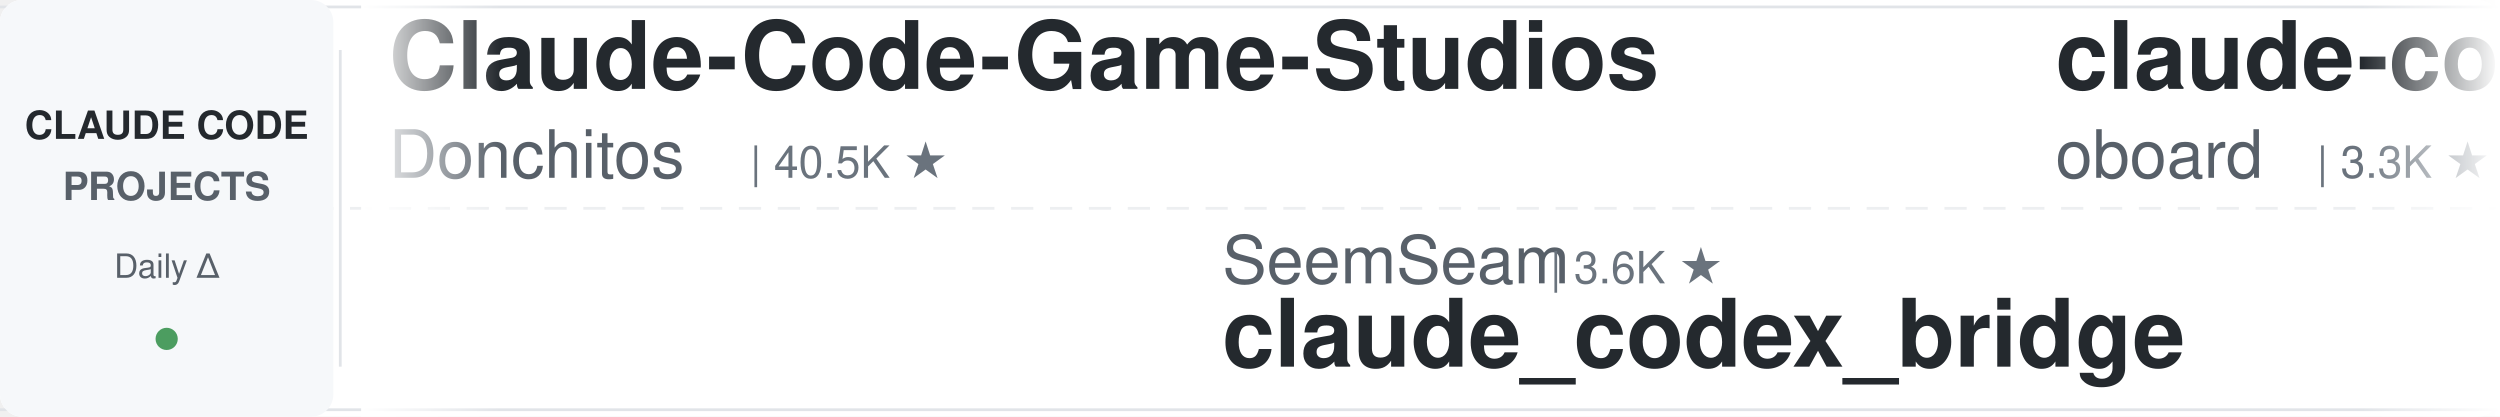
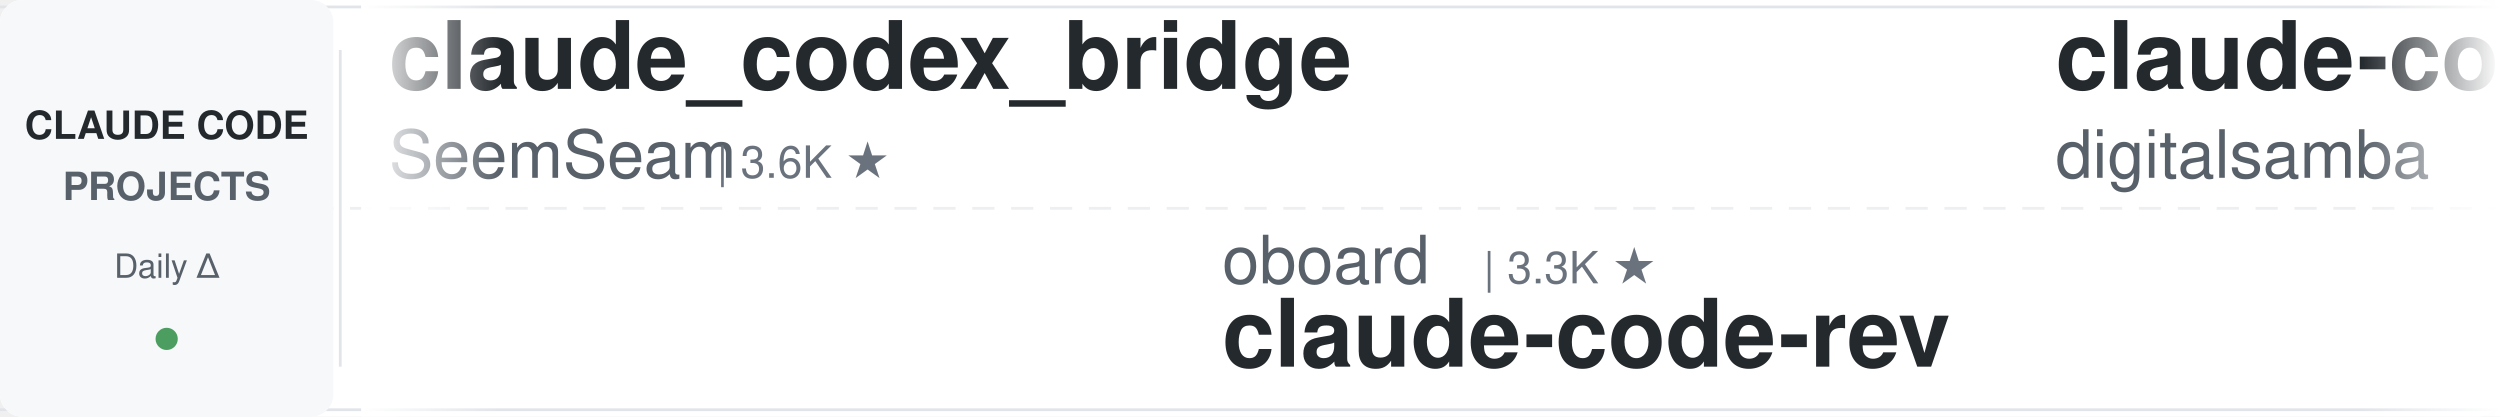
<svg xmlns="http://www.w3.org/2000/svg" width="900" height="150">
  <defs>
    <linearGradient id="leftFade" x1="0%" y1="0%" x2="100%" y2="0%">
      <stop offset="0%" style="stop-color:#ffffff;stop-opacity:1" />
      <stop offset="100%" style="stop-color:#ffffff;stop-opacity:0" />
    </linearGradient>
    <linearGradient id="rightFade" x1="0%" y1="0%" x2="100%" y2="0%">
      <stop offset="0%" style="stop-color:#ffffff;stop-opacity:0" />
      <stop offset="100%" style="stop-color:#ffffff;stop-opacity:1" />
    </linearGradient>
  </defs>
  <rect width="900" height="150" fill="#ffffff" rx="8" />
  <rect x="0" y="2" width="900" height="1" fill="#e1e4e8" />
  <rect x="0" y="147" width="900" height="1" fill="#e1e4e8" />
  <line x1="0" y1="75" x2="900" y2="75" stroke="#e1e4e8" stroke-width="1" stroke-dasharray="8 6" opacity="0.6" />
  <rect x="0" y="0" width="120" height="150" fill="#f6f8fa" rx="8" />
  <text x="60" y="50" font-family="-apple-system, BlinkMacSystemFont, 'Segoe UI', Helvetica, Arial, sans-serif" font-size="14" font-weight="600" fill="#24292e" text-anchor="middle">CLAUDE CODE</text>
  <text x="60" y="72" font-family="-apple-system, BlinkMacSystemFont, 'Segoe UI', Helvetica, Arial, sans-serif" font-size="14" font-weight="600" fill="#586069" text-anchor="middle">PROJECTS</text>
  <text x="60" y="100" font-family="-apple-system, BlinkMacSystemFont, 'Segoe UI', Helvetica, Arial, sans-serif" font-size="12" font-weight="500" fill="#586069" text-anchor="middle">Daily Δ</text>
  <circle cx="60" cy="122" r="4" fill="#22863a" opacity="0.8" />
  <rect x="122" y="18" width="1" height="114" fill="#e1e4e8" />
  <clipPath id="tickerClip">
    <rect x="130" y="0" width="770" height="150" />
  </clipPath>
  <g clip-path="url(#tickerClip)">
    <g id="tickerItems">
      <animateTransform attributeName="transform" attributeType="XML" type="translate" from="0 0" to="-3000 0" dur="54s" repeatCount="indefinite" />
      <g transform="translate(0, 0)">
-         <text x="140" y="32" font-family="-apple-system, BlinkMacSystemFont, 'Segoe UI', Helvetica, Arial, sans-serif" font-size="34" font-weight="600" fill="#24292e">Claude-Code-Game-Studios</text>
-         <text x="140" y="64" font-family="-apple-system, BlinkMacSystemFont, 'Segoe UI', Helvetica, Arial, sans-serif" font-size="24" font-weight="400" fill="#586069">Donchitos</text>
-         <text x="270" y="64" font-family="-apple-system, BlinkMacSystemFont, 'Segoe UI', Helvetica, Arial, sans-serif" font-size="16" font-weight="500" fill="#6a737d">| 40.5K ★</text>
+         <text x="140" y="32" font-family="-apple-system, BlinkMacSystemFont, 'Segoe UI', Helvetica, Arial, sans-serif" font-size="34" font-weight="600" fill="#24292e">claude_codex_bridge</text>
+         <text x="140" y="64" font-family="-apple-system, BlinkMacSystemFont, 'Segoe UI', Helvetica, Arial, sans-serif" font-size="24" font-weight="400" fill="#586069">SeemSeam</text>
+         <text x="258" y="64" font-family="-apple-system, BlinkMacSystemFont, 'Segoe UI', Helvetica, Arial, sans-serif" font-size="16" font-weight="500" fill="#6a737d">| 3.6K ★</text>
      </g>
      <g transform="translate(300, 0)">
-         <text x="140" y="102" font-family="-apple-system, BlinkMacSystemFont, 'Segoe UI', Helvetica, Arial, sans-serif" font-size="24" font-weight="400" fill="#586069">SeemSeam</text>
-         <text x="258" y="102" font-family="-apple-system, BlinkMacSystemFont, 'Segoe UI', Helvetica, Arial, sans-serif" font-size="16" font-weight="500" fill="#6a737d">| 3.6K ★</text>
-         <text x="140" y="132" font-family="-apple-system, BlinkMacSystemFont, 'Segoe UI', Helvetica, Arial, sans-serif" font-size="34" font-weight="600" fill="#24292e">claude_codex_bridge</text>
+         <text x="140" y="102" font-family="-apple-system, BlinkMacSystemFont, 'Segoe UI', Helvetica, Arial, sans-serif" font-size="24" font-weight="400" fill="#586069">oboard</text>
+         <text x="234" y="102" font-family="-apple-system, BlinkMacSystemFont, 'Segoe UI', Helvetica, Arial, sans-serif" font-size="16" font-weight="500" fill="#6a737d">| 3.3K ★</text>
+         <text x="140" y="132" font-family="-apple-system, BlinkMacSystemFont, 'Segoe UI', Helvetica, Arial, sans-serif" font-size="34" font-weight="600" fill="#24292e">claude-code-rev</text>
      </g>
      <g transform="translate(600, 0)">
-         <text x="140" y="32" font-family="-apple-system, BlinkMacSystemFont, 'Segoe UI', Helvetica, Arial, sans-serif" font-size="34" font-weight="600" fill="#24292e">claude-code-rev</text>
-         <text x="140" y="64" font-family="-apple-system, BlinkMacSystemFont, 'Segoe UI', Helvetica, Arial, sans-serif" font-size="24" font-weight="400" fill="#586069">oboard</text>
-         <text x="234" y="64" font-family="-apple-system, BlinkMacSystemFont, 'Segoe UI', Helvetica, Arial, sans-serif" font-size="16" font-weight="500" fill="#6a737d">| 3.3K ★</text>
+         <text x="140" y="32" font-family="-apple-system, BlinkMacSystemFont, 'Segoe UI', Helvetica, Arial, sans-serif" font-size="34" font-weight="600" fill="#24292e">claude-code-video-toolki...</text>
+         <text x="140" y="64" font-family="-apple-system, BlinkMacSystemFont, 'Segoe UI', Helvetica, Arial, sans-serif" font-size="24" font-weight="400" fill="#586069">digitalsamba</text>
+         <text x="306" y="64" font-family="-apple-system, BlinkMacSystemFont, 'Segoe UI', Helvetica, Arial, sans-serif" font-size="16" font-weight="500" fill="#6a737d">| 2.7K ★</text>
      </g>
      <g transform="translate(900, 0)">
-         <text x="140" y="102" font-family="-apple-system, BlinkMacSystemFont, 'Segoe UI', Helvetica, Arial, sans-serif" font-size="24" font-weight="400" fill="#586069">ding113</text>
-         <text x="246" y="102" font-family="-apple-system, BlinkMacSystemFont, 'Segoe UI', Helvetica, Arial, sans-serif" font-size="16" font-weight="500" fill="#6a737d">| 3.4K ★</text>
-         <text x="140" y="132" font-family="-apple-system, BlinkMacSystemFont, 'Segoe UI', Helvetica, Arial, sans-serif" font-size="34" font-weight="600" fill="#24292e">claude-code-hub</text>
+         <text x="140" y="102" font-family="-apple-system, BlinkMacSystemFont, 'Segoe UI', Helvetica, Arial, sans-serif" font-size="24" font-weight="400" fill="#586069">repowise-dev</text>
+         <text x="306" y="102" font-family="-apple-system, BlinkMacSystemFont, 'Segoe UI', Helvetica, Arial, sans-serif" font-size="16" font-weight="500" fill="#6a737d">| 1.2K ★</text>
+         <text x="140" y="132" font-family="-apple-system, BlinkMacSystemFont, 'Segoe UI', Helvetica, Arial, sans-serif" font-size="34" font-weight="600" fill="#24292e">claude-code-prompts</text>
      </g>
      <g transform="translate(1200, 0)">
-         <text x="140" y="32" font-family="-apple-system, BlinkMacSystemFont, 'Segoe UI', Helvetica, Arial, sans-serif" font-size="34" font-weight="600" fill="#24292e">claude-code-templates</text>
-         <text x="140" y="64" font-family="-apple-system, BlinkMacSystemFont, 'Segoe UI', Helvetica, Arial, sans-serif" font-size="24" font-weight="400" fill="#586069">davila7</text>
-         <text x="246" y="64" font-family="-apple-system, BlinkMacSystemFont, 'Segoe UI', Helvetica, Arial, sans-serif" font-size="16" font-weight="500" fill="#6a737d">| 34.1K ★</text>
+         <text x="140" y="32" font-family="-apple-system, BlinkMacSystemFont, 'Segoe UI', Helvetica, Arial, sans-serif" font-size="34" font-weight="600" fill="#24292e">claude-code-proxy</text>
+         <text x="140" y="64" font-family="-apple-system, BlinkMacSystemFont, 'Segoe UI', Helvetica, Arial, sans-serif" font-size="24" font-weight="400" fill="#586069">fuergaosi233</text>
+         <text x="306" y="64" font-family="-apple-system, BlinkMacSystemFont, 'Segoe UI', Helvetica, Arial, sans-serif" font-size="16" font-weight="500" fill="#6a737d">| 2.8K ★</text>
      </g>
      <g transform="translate(1500, 0)">
-         <text x="140" y="102" font-family="-apple-system, BlinkMacSystemFont, 'Segoe UI', Helvetica, Arial, sans-serif" font-size="24" font-weight="400" fill="#586069">frankbria</text>
-         <text x="270" y="102" font-family="-apple-system, BlinkMacSystemFont, 'Segoe UI', Helvetica, Arial, sans-serif" font-size="16" font-weight="500" fill="#6a737d">| 9.7K ★</text>
-         <text x="140" y="132" font-family="-apple-system, BlinkMacSystemFont, 'Segoe UI', Helvetica, Arial, sans-serif" font-size="34" font-weight="600" fill="#24292e">ralph-claude-code</text>
+         <text x="140" y="102" font-family="-apple-system, BlinkMacSystemFont, 'Segoe UI', Helvetica, Arial, sans-serif" font-size="24" font-weight="400" fill="#586069">centminmod</text>
+         <text x="282" y="102" font-family="-apple-system, BlinkMacSystemFont, 'Segoe UI', Helvetica, Arial, sans-serif" font-size="16" font-weight="500" fill="#6a737d">| 2.7K ★</text>
+         <text x="140" y="132" font-family="-apple-system, BlinkMacSystemFont, 'Segoe UI', Helvetica, Arial, sans-serif" font-size="34" font-weight="600" fill="#24292e">my-claude-code-setup</text>
      </g>
      <g transform="translate(1800, 0)">
-         <text x="140" y="32" font-family="-apple-system, BlinkMacSystemFont, 'Segoe UI', Helvetica, Arial, sans-serif" font-size="34" font-weight="600" fill="#24292e">claude-code-rust</text>
-         <text x="140" y="64" font-family="-apple-system, BlinkMacSystemFont, 'Segoe UI', Helvetica, Arial, sans-serif" font-size="24" font-weight="400" fill="#586069">lorryjovens-hub</text>
-         <text x="342" y="64" font-family="-apple-system, BlinkMacSystemFont, 'Segoe UI', Helvetica, Arial, sans-serif" font-size="16" font-weight="500" fill="#6a737d">| 1.7K ★</text>
+         <text x="140" y="32" font-family="-apple-system, BlinkMacSystemFont, 'Segoe UI', Helvetica, Arial, sans-serif" font-size="34" font-weight="600" fill="#24292e">claude-code-tudou</text>
+         <text x="140" y="64" font-family="-apple-system, BlinkMacSystemFont, 'Segoe UI', Helvetica, Arial, sans-serif" font-size="24" font-weight="400" fill="#586069">AICoderTudou</text>
+         <text x="306" y="64" font-family="-apple-system, BlinkMacSystemFont, 'Segoe UI', Helvetica, Arial, sans-serif" font-size="16" font-weight="500" fill="#6a737d">| 493 ★</text>
      </g>
      <g transform="translate(2100, 0)">
-         <text x="140" y="102" font-family="-apple-system, BlinkMacSystemFont, 'Segoe UI', Helvetica, Arial, sans-serif" font-size="24" font-weight="400" fill="#586069">shanraisshan</text>
-         <text x="306" y="102" font-family="-apple-system, BlinkMacSystemFont, 'Segoe UI', Helvetica, Arial, sans-serif" font-size="16" font-weight="500" fill="#6a737d">| 69.3K ★</text>
-         <text x="140" y="132" font-family="-apple-system, BlinkMacSystemFont, 'Segoe UI', Helvetica, Arial, sans-serif" font-size="34" font-weight="600" fill="#24292e">claude-code-best-practic...</text>
+         <text x="140" y="102" font-family="-apple-system, BlinkMacSystemFont, 'Segoe UI', Helvetica, Arial, sans-serif" font-size="24" font-weight="400" fill="#586069">anthropics</text>
+         <text x="282" y="102" font-family="-apple-system, BlinkMacSystemFont, 'Segoe UI', Helvetica, Arial, sans-serif" font-size="16" font-weight="500" fill="#6a737d">| 7.1K ★</text>
+         <text x="140" y="132" font-family="-apple-system, BlinkMacSystemFont, 'Segoe UI', Helvetica, Arial, sans-serif" font-size="34" font-weight="600" fill="#24292e">claude-code-security-rev...</text>
      </g>
      <g transform="translate(2400, 0)">
-         <text x="140" y="32" font-family="-apple-system, BlinkMacSystemFont, 'Segoe UI', Helvetica, Arial, sans-serif" font-size="34" font-weight="600" fill="#24292e">claude-code-router</text>
-         <text x="140" y="64" font-family="-apple-system, BlinkMacSystemFont, 'Segoe UI', Helvetica, Arial, sans-serif" font-size="24" font-weight="400" fill="#586069">musistudio</text>
-         <text x="282" y="64" font-family="-apple-system, BlinkMacSystemFont, 'Segoe UI', Helvetica, Arial, sans-serif" font-size="16" font-weight="500" fill="#6a737d">| 38.3K ★</text>
+         <text x="140" y="32" font-family="-apple-system, BlinkMacSystemFont, 'Segoe UI', Helvetica, Arial, sans-serif" font-size="34" font-weight="600" fill="#24292e">claude-code-hub</text>
+         <text x="140" y="64" font-family="-apple-system, BlinkMacSystemFont, 'Segoe UI', Helvetica, Arial, sans-serif" font-size="24" font-weight="400" fill="#586069">ding113</text>
+         <text x="246" y="64" font-family="-apple-system, BlinkMacSystemFont, 'Segoe UI', Helvetica, Arial, sans-serif" font-size="16" font-weight="500" fill="#6a737d">| 3.4K ★</text>
      </g>
      <g transform="translate(2700, 0)">
-         <text x="140" y="102" font-family="-apple-system, BlinkMacSystemFont, 'Segoe UI', Helvetica, Arial, sans-serif" font-size="24" font-weight="400" fill="#586069">Piebald-AI</text>
-         <text x="282" y="102" font-family="-apple-system, BlinkMacSystemFont, 'Segoe UI', Helvetica, Arial, sans-serif" font-size="16" font-weight="500" fill="#6a737d">| 13.2K ★</text>
-         <text x="140" y="132" font-family="-apple-system, BlinkMacSystemFont, 'Segoe UI', Helvetica, Arial, sans-serif" font-size="34" font-weight="600" fill="#24292e">claude-code-system-promp...</text>
+         <text x="140" y="102" font-family="-apple-system, BlinkMacSystemFont, 'Segoe UI', Helvetica, Arial, sans-serif" font-size="24" font-weight="400" fill="#586069">affaan-m</text>
+         <text x="258" y="102" font-family="-apple-system, BlinkMacSystemFont, 'Segoe UI', Helvetica, Arial, sans-serif" font-size="16" font-weight="500" fill="#6a737d">| 308.6K ★</text>
+         <text x="140" y="132" font-family="-apple-system, BlinkMacSystemFont, 'Segoe UI', Helvetica, Arial, sans-serif" font-size="34" font-weight="600" fill="#24292e">ECC</text>
      </g>
      <g transform="translate(3000, 0)">
-         <text x="140" y="32" font-family="-apple-system, BlinkMacSystemFont, 'Segoe UI', Helvetica, Arial, sans-serif" font-size="34" font-weight="600" fill="#24292e">Claude-Code-Game-Studios</text>
-         <text x="140" y="64" font-family="-apple-system, BlinkMacSystemFont, 'Segoe UI', Helvetica, Arial, sans-serif" font-size="24" font-weight="400" fill="#586069">Donchitos</text>
-         <text x="270" y="64" font-family="-apple-system, BlinkMacSystemFont, 'Segoe UI', Helvetica, Arial, sans-serif" font-size="16" font-weight="500" fill="#6a737d">| 40.5K ★</text>
+         <text x="140" y="32" font-family="-apple-system, BlinkMacSystemFont, 'Segoe UI', Helvetica, Arial, sans-serif" font-size="34" font-weight="600" fill="#24292e">claude_codex_bridge</text>
+         <text x="140" y="64" font-family="-apple-system, BlinkMacSystemFont, 'Segoe UI', Helvetica, Arial, sans-serif" font-size="24" font-weight="400" fill="#586069">SeemSeam</text>
+         <text x="258" y="64" font-family="-apple-system, BlinkMacSystemFont, 'Segoe UI', Helvetica, Arial, sans-serif" font-size="16" font-weight="500" fill="#6a737d">| 3.6K ★</text>
      </g>
      <g transform="translate(3300, 0)">
-         <text x="140" y="102" font-family="-apple-system, BlinkMacSystemFont, 'Segoe UI', Helvetica, Arial, sans-serif" font-size="24" font-weight="400" fill="#586069">SeemSeam</text>
-         <text x="258" y="102" font-family="-apple-system, BlinkMacSystemFont, 'Segoe UI', Helvetica, Arial, sans-serif" font-size="16" font-weight="500" fill="#6a737d">| 3.6K ★</text>
-         <text x="140" y="132" font-family="-apple-system, BlinkMacSystemFont, 'Segoe UI', Helvetica, Arial, sans-serif" font-size="34" font-weight="600" fill="#24292e">claude_codex_bridge</text>
+         <text x="140" y="102" font-family="-apple-system, BlinkMacSystemFont, 'Segoe UI', Helvetica, Arial, sans-serif" font-size="24" font-weight="400" fill="#586069">oboard</text>
+         <text x="234" y="102" font-family="-apple-system, BlinkMacSystemFont, 'Segoe UI', Helvetica, Arial, sans-serif" font-size="16" font-weight="500" fill="#6a737d">| 3.3K ★</text>
+         <text x="140" y="132" font-family="-apple-system, BlinkMacSystemFont, 'Segoe UI', Helvetica, Arial, sans-serif" font-size="34" font-weight="600" fill="#24292e">claude-code-rev</text>
      </g>
      <g transform="translate(3600, 0)">
-         <text x="140" y="32" font-family="-apple-system, BlinkMacSystemFont, 'Segoe UI', Helvetica, Arial, sans-serif" font-size="34" font-weight="600" fill="#24292e">claude-code-rev</text>
-         <text x="140" y="64" font-family="-apple-system, BlinkMacSystemFont, 'Segoe UI', Helvetica, Arial, sans-serif" font-size="24" font-weight="400" fill="#586069">oboard</text>
-         <text x="234" y="64" font-family="-apple-system, BlinkMacSystemFont, 'Segoe UI', Helvetica, Arial, sans-serif" font-size="16" font-weight="500" fill="#6a737d">| 3.3K ★</text>
+         <text x="140" y="32" font-family="-apple-system, BlinkMacSystemFont, 'Segoe UI', Helvetica, Arial, sans-serif" font-size="34" font-weight="600" fill="#24292e">claude-code-video-toolki...</text>
+         <text x="140" y="64" font-family="-apple-system, BlinkMacSystemFont, 'Segoe UI', Helvetica, Arial, sans-serif" font-size="24" font-weight="400" fill="#586069">digitalsamba</text>
+         <text x="306" y="64" font-family="-apple-system, BlinkMacSystemFont, 'Segoe UI', Helvetica, Arial, sans-serif" font-size="16" font-weight="500" fill="#6a737d">| 2.7K ★</text>
      </g>
      <g transform="translate(3900, 0)">
-         <text x="140" y="102" font-family="-apple-system, BlinkMacSystemFont, 'Segoe UI', Helvetica, Arial, sans-serif" font-size="24" font-weight="400" fill="#586069">ding113</text>
-         <text x="246" y="102" font-family="-apple-system, BlinkMacSystemFont, 'Segoe UI', Helvetica, Arial, sans-serif" font-size="16" font-weight="500" fill="#6a737d">| 3.4K ★</text>
-         <text x="140" y="132" font-family="-apple-system, BlinkMacSystemFont, 'Segoe UI', Helvetica, Arial, sans-serif" font-size="34" font-weight="600" fill="#24292e">claude-code-hub</text>
+         <text x="140" y="102" font-family="-apple-system, BlinkMacSystemFont, 'Segoe UI', Helvetica, Arial, sans-serif" font-size="24" font-weight="400" fill="#586069">repowise-dev</text>
+         <text x="306" y="102" font-family="-apple-system, BlinkMacSystemFont, 'Segoe UI', Helvetica, Arial, sans-serif" font-size="16" font-weight="500" fill="#6a737d">| 1.2K ★</text>
+         <text x="140" y="132" font-family="-apple-system, BlinkMacSystemFont, 'Segoe UI', Helvetica, Arial, sans-serif" font-size="34" font-weight="600" fill="#24292e">claude-code-prompts</text>
      </g>
    </g>
  </g>
  <rect x="130" y="0" width="50" height="150" fill="url(#leftFade)" />
  <rect x="850" y="0" width="50" height="150" fill="url(#rightFade)" />
</svg>
